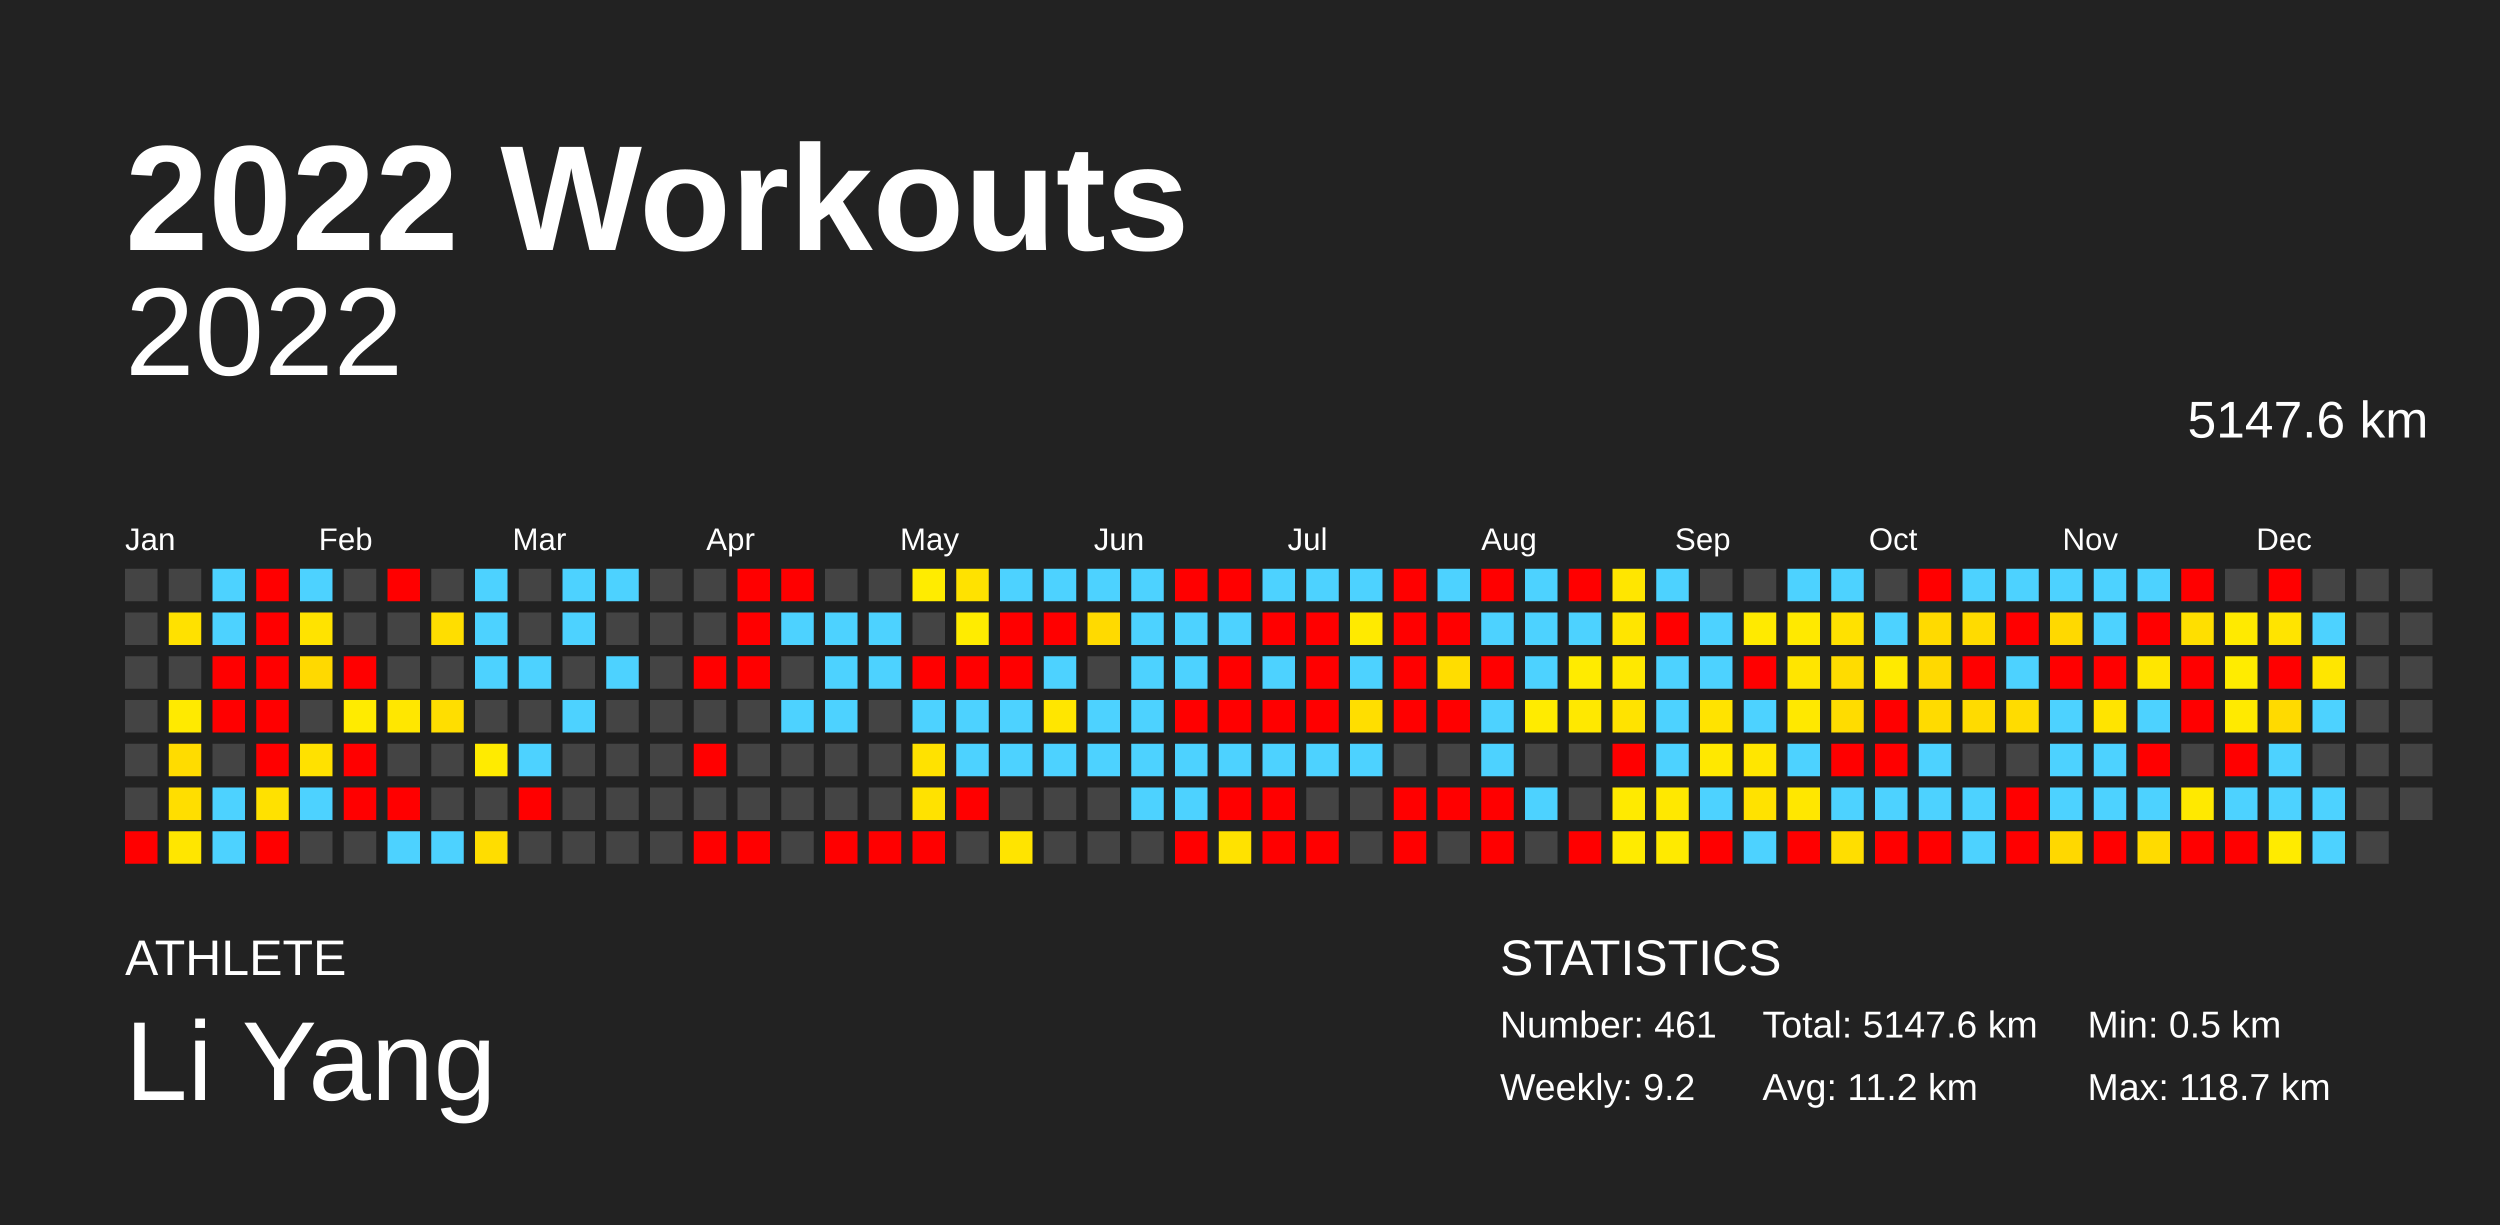
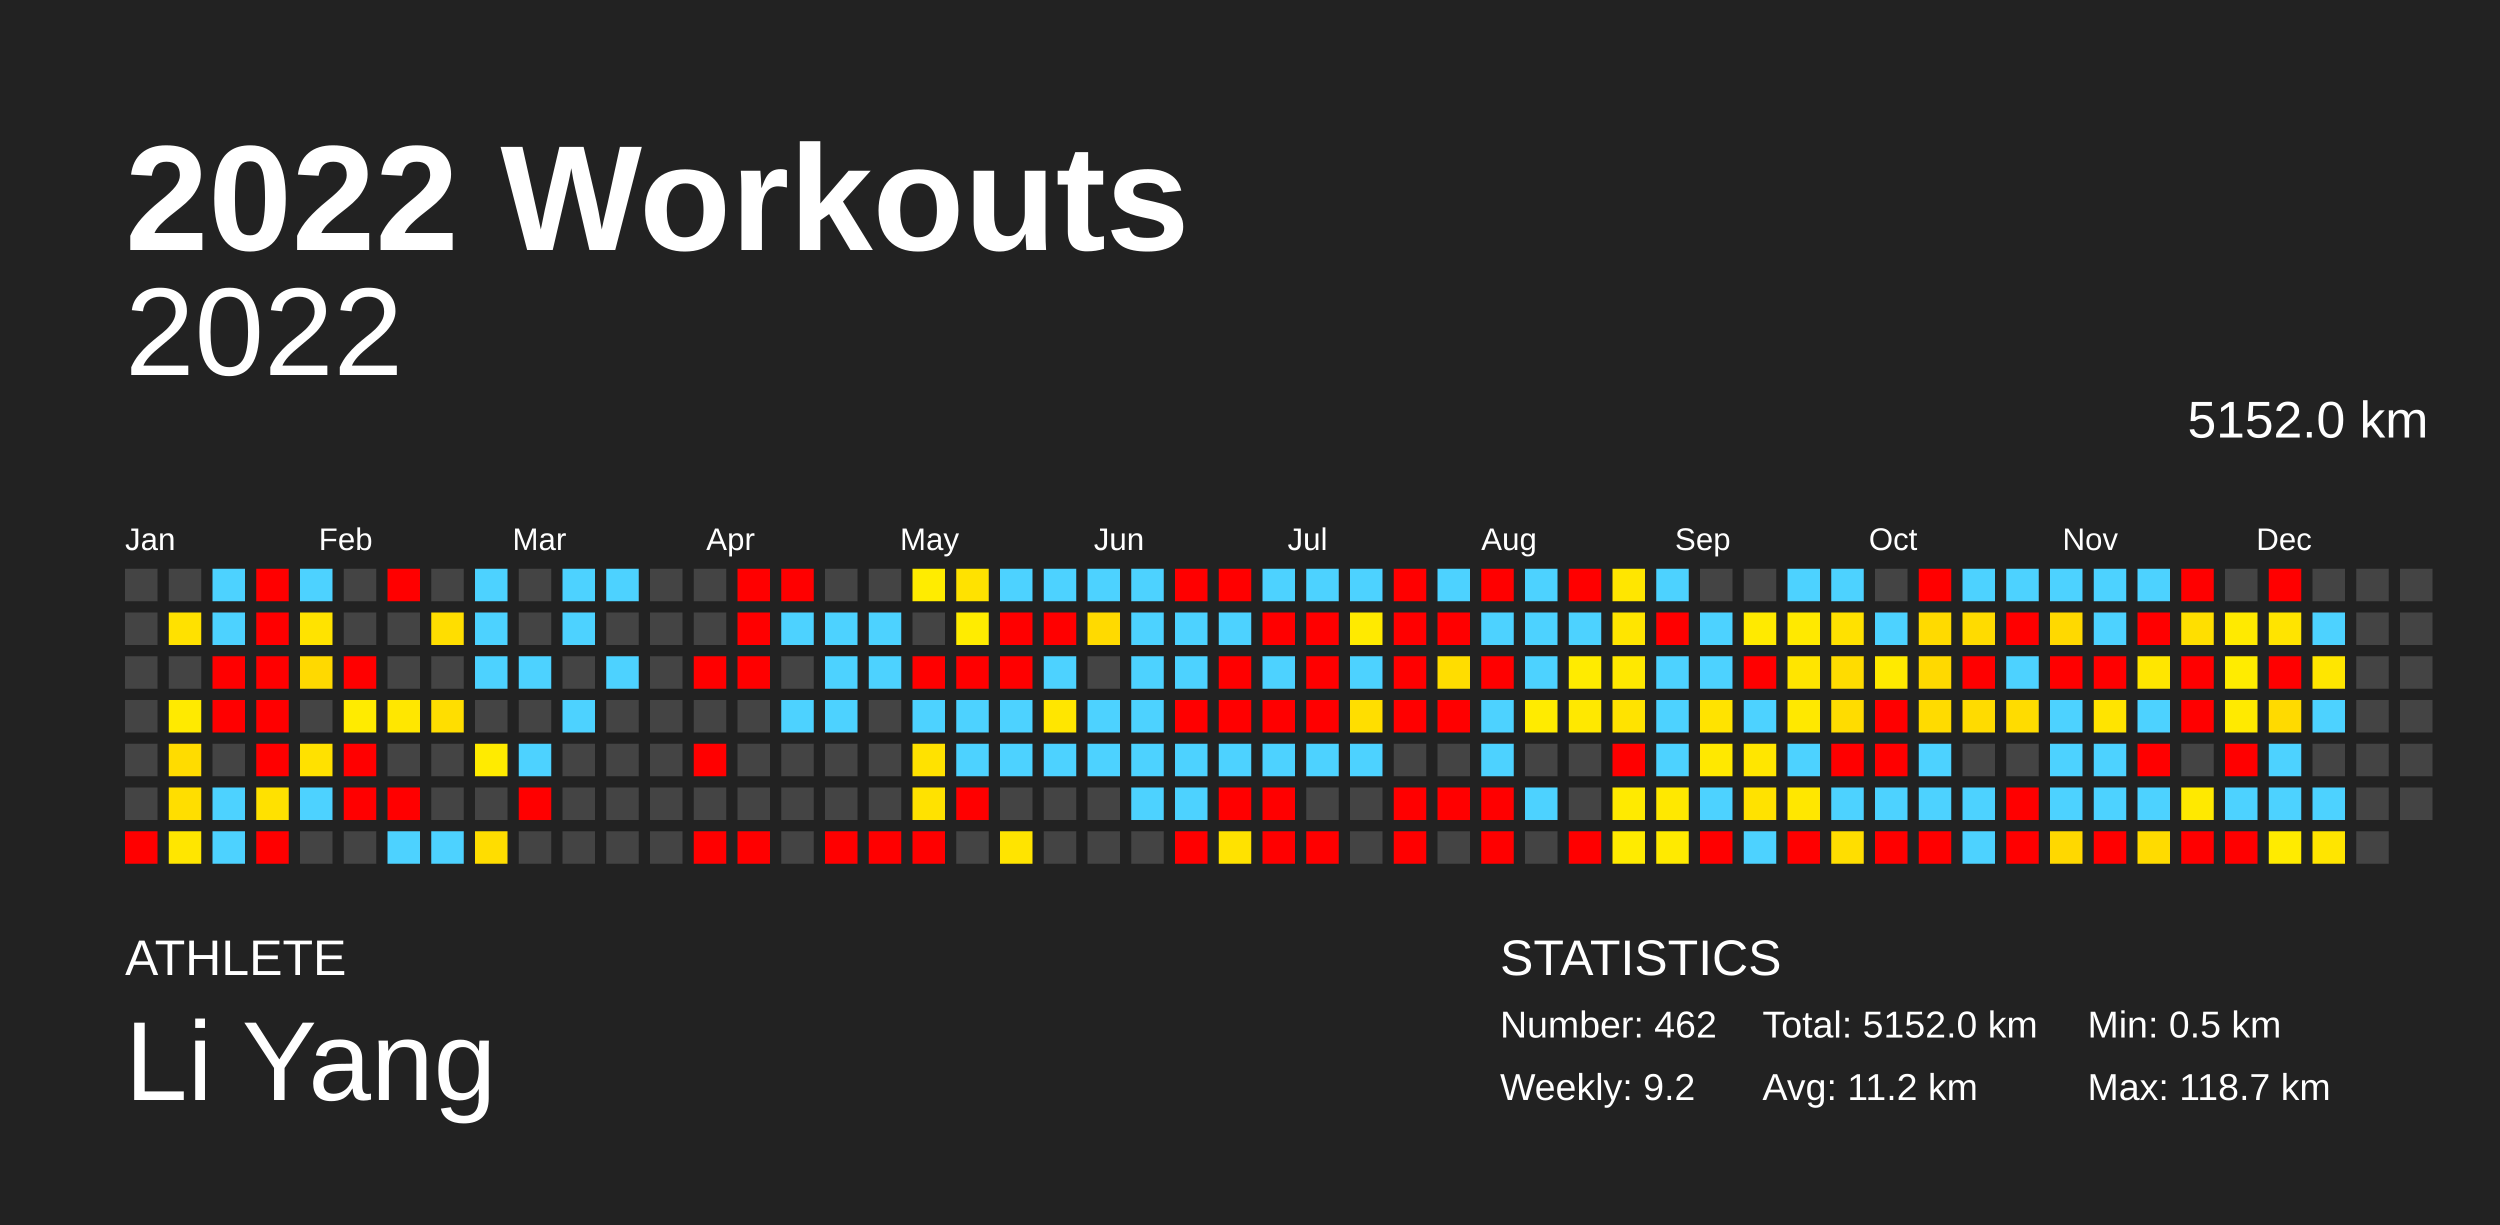
<svg xmlns="http://www.w3.org/2000/svg" baseProfile="full" height="98mm" version="1.1" viewBox="0,0,200,98" width="200mm">
  <defs />
  <rect fill="#222222" height="98" width="200" x="0" y="0" />
  <text fill="#FFFFFF" style="font-size:12px; font-family:Arial; font-weight:bold;" x="10" y="20">2022 Workouts</text>
  <text fill="#FFFFFF" style="font-size:4px; font-family:Arial" x="10" y="78">ATHLETE</text>
  <text fill="#FFFFFF" style="font-size:9px; font-family:Arial" x="10" y="88">Li Yang</text>
  <text fill="#FFFFFF" style="font-size:4px; font-family:Arial" x="120" y="78">STATISTICS</text>
-   <text fill="#FFFFFF" style="font-size:3px; font-family:Arial" x="120" y="83">Number: 461</text>
+   <text fill="#FFFFFF" style="font-size:3px; font-family:Arial" x="120" y="83">Number: 462</text>
  <text fill="#FFFFFF" style="font-size:3px; font-family:Arial" x="120" y="88">Weekly: 9.2</text>
-   <text fill="#FFFFFF" style="font-size:3px; font-family:Arial" x="141" y="83">Total: 5147.6 km</text>
+   <text fill="#FFFFFF" style="font-size:3px; font-family:Arial" x="141" y="83">Total: 5152.0 km</text>
  <text fill="#FFFFFF" style="font-size:3px; font-family:Arial" x="141" y="88">Avg: 11.2 km</text>
  <text fill="#FFFFFF" style="font-size:3px; font-family:Arial" x="167" y="83">Min: 0.5 km</text>
  <text fill="#FFFFFF" style="font-size:3px; font-family:Arial" x="167" y="88">Max: 118.7 km</text>
  <text alignment-baseline="hanging" fill="#FFFFFF" style="font-size:10.0px; font-family:Arial;" x="10" y="30">2022</text>
-   <text alignment-baseline="hanging" fill="#FFFFFF" style="font-size:4.125px; font-family:Arial;" x="175" y="35">5147.6 km</text>
+   <text alignment-baseline="hanging" fill="#FFFFFF" style="font-size:4.125px; font-family:Arial;" x="175" y="35">5152.0 km</text>
  <text fill="#FFFFFF" style="font-size:2.5px; font-family:Arial" x="10.0" y="44">Jan</text>
  <text fill="#FFFFFF" style="font-size:2.5px; font-family:Arial" x="25.5" y="44">Feb</text>
  <text fill="#FFFFFF" style="font-size:2.5px; font-family:Arial" x="41.0" y="44">Mar</text>
  <text fill="#FFFFFF" style="font-size:2.5px; font-family:Arial" x="56.5" y="44">Apr</text>
  <text fill="#FFFFFF" style="font-size:2.5px; font-family:Arial" x="72.0" y="44">May</text>
  <text fill="#FFFFFF" style="font-size:2.5px; font-family:Arial" x="87.5" y="44">Jun</text>
  <text fill="#FFFFFF" style="font-size:2.5px; font-family:Arial" x="103.0" y="44">Jul</text>
  <text fill="#FFFFFF" style="font-size:2.5px; font-family:Arial" x="118.5" y="44">Aug</text>
  <text fill="#FFFFFF" style="font-size:2.5px; font-family:Arial" x="134.0" y="44">Sep</text>
  <text fill="#FFFFFF" style="font-size:2.5px; font-family:Arial" x="149.5" y="44">Oct</text>
  <text fill="#FFFFFF" style="font-size:2.5px; font-family:Arial" x="165.0" y="44">Nov</text>
  <text fill="#FFFFFF" style="font-size:2.5px; font-family:Arial" x="180.5" y="44">Dec</text>
  <rect fill="#444444" height="2.6" width="2.6" x="10.0" y="45.5" />
  <rect fill="#444444" height="2.6" width="2.6" x="10.0" y="49.0" />
  <rect fill="#444444" height="2.6" width="2.6" x="10.0" y="52.5" />
  <rect fill="#444444" height="2.6" width="2.6" x="10.0" y="56.0" />
  <rect fill="#444444" height="2.6" width="2.6" x="10.0" y="59.5" />
  <rect fill="#444444" height="2.6" width="2.6" x="10.0" y="63.0" />
  <rect fill="red" height="2.6" width="2.6" x="10.0" y="66.5" />
  <rect fill="#444444" height="2.6" width="2.6" x="13.5" y="45.5" />
  <rect fill="#ffe100" height="2.6" width="2.6" x="13.5" y="49.0" />
  <rect fill="#444444" height="2.6" width="2.6" x="13.5" y="52.5" />
  <rect fill="#ffea00" height="2.6" width="2.6" x="13.5" y="56.0" />
  <rect fill="#ffdc00" height="2.6" width="2.6" x="13.5" y="59.5" />
  <rect fill="#ffde00" height="2.6" width="2.6" x="13.5" y="63.0" />
  <rect fill="#ffe600" height="2.6" width="2.6" x="13.5" y="66.5" />
  <rect fill="#4dd2ff" height="2.6" width="2.6" x="17.0" y="45.5" />
  <rect fill="#4dd2ff" height="2.6" width="2.6" x="17.0" y="49.0" />
  <rect fill="red" height="2.6" width="2.6" x="17.0" y="52.5" />
  <rect fill="red" height="2.6" width="2.6" x="17.0" y="56.0" />
  <rect fill="#444444" height="2.6" width="2.6" x="17.0" y="59.5" />
  <rect fill="#4dd2ff" height="2.6" width="2.6" x="17.0" y="63.0" />
  <rect fill="#4dd2ff" height="2.6" width="2.6" x="17.0" y="66.5" />
  <rect fill="red" height="2.6" width="2.6" x="20.5" y="45.5" />
  <rect fill="red" height="2.6" width="2.6" x="20.5" y="49.0" />
  <rect fill="red" height="2.6" width="2.6" x="20.5" y="52.5" />
  <rect fill="red" height="2.6" width="2.6" x="20.5" y="56.0" />
  <rect fill="red" height="2.6" width="2.6" x="20.5" y="59.5" />
  <rect fill="#ffe100" height="2.6" width="2.6" x="20.5" y="63.0" />
  <rect fill="red" height="2.6" width="2.6" x="20.5" y="66.5" />
  <rect fill="#4dd2ff" height="2.6" width="2.6" x="24.0" y="45.5" />
  <rect fill="#ffe300" height="2.6" width="2.6" x="24.0" y="49.0" />
  <rect fill="#ffd900" height="2.6" width="2.6" x="24.0" y="52.5" />
  <rect fill="#444444" height="2.6" width="2.6" x="24.0" y="56.0" />
  <rect fill="#ffe100" height="2.6" width="2.6" x="24.0" y="59.5" />
  <rect fill="#4dd2ff" height="2.6" width="2.6" x="24.0" y="63.0" />
  <rect fill="#444444" height="2.6" width="2.6" x="24.0" y="66.5" />
  <rect fill="#444444" height="2.6" width="2.6" x="27.5" y="45.5" />
  <rect fill="#444444" height="2.6" width="2.6" x="27.5" y="49.0" />
  <rect fill="red" height="2.6" width="2.6" x="27.5" y="52.5" />
  <rect fill="#ffeb00" height="2.6" width="2.6" x="27.5" y="56.0" />
  <rect fill="red" height="2.6" width="2.6" x="27.5" y="59.5" />
  <rect fill="red" height="2.6" width="2.6" x="27.5" y="63.0" />
  <rect fill="#444444" height="2.6" width="2.6" x="27.5" y="66.5" />
  <rect fill="red" height="2.6" width="2.6" x="31.0" y="45.5" />
  <rect fill="#444444" height="2.6" width="2.6" x="31.0" y="49.0" />
  <rect fill="#444444" height="2.6" width="2.6" x="31.0" y="52.5" />
  <rect fill="#ffe700" height="2.6" width="2.6" x="31.0" y="56.0" />
  <rect fill="#444444" height="2.6" width="2.6" x="31.0" y="59.5" />
  <rect fill="red" height="2.6" width="2.6" x="31.0" y="63.0" />
  <rect fill="#4dd2ff" height="2.6" width="2.6" x="31.0" y="66.5" />
  <rect fill="#444444" height="2.6" width="2.6" x="34.5" y="45.5" />
  <rect fill="#ffde00" height="2.6" width="2.6" x="34.5" y="49.0" />
  <rect fill="#444444" height="2.6" width="2.6" x="34.5" y="52.5" />
  <rect fill="#ffde00" height="2.6" width="2.6" x="34.5" y="56.0" />
  <rect fill="#444444" height="2.6" width="2.6" x="34.5" y="59.5" />
  <rect fill="#444444" height="2.6" width="2.6" x="34.5" y="63.0" />
  <rect fill="#4dd2ff" height="2.6" width="2.6" x="34.5" y="66.5" />
  <rect fill="#4dd2ff" height="2.6" width="2.6" x="38.0" y="45.5" />
  <rect fill="#4dd2ff" height="2.6" width="2.6" x="38.0" y="49.0" />
  <rect fill="#4dd2ff" height="2.6" width="2.6" x="38.0" y="52.5" />
  <rect fill="#444444" height="2.6" width="2.6" x="38.0" y="56.0" />
  <rect fill="#ffeb00" height="2.6" width="2.6" x="38.0" y="59.5" />
  <rect fill="#444444" height="2.6" width="2.6" x="38.0" y="63.0" />
  <rect fill="#ffdd00" height="2.6" width="2.6" x="38.0" y="66.5" />
  <rect fill="#444444" height="2.6" width="2.6" x="41.5" y="45.5" />
  <rect fill="#444444" height="2.6" width="2.6" x="41.5" y="49.0" />
  <rect fill="#4dd2ff" height="2.6" width="2.6" x="41.5" y="52.5" />
  <rect fill="#444444" height="2.6" width="2.6" x="41.5" y="56.0" />
  <rect fill="#4dd2ff" height="2.6" width="2.6" x="41.5" y="59.5" />
  <rect fill="red" height="2.6" width="2.6" x="41.5" y="63.0" />
  <rect fill="#444444" height="2.6" width="2.6" x="41.5" y="66.5" />
  <rect fill="#4dd2ff" height="2.6" width="2.6" x="45.0" y="45.5" />
  <rect fill="#4dd2ff" height="2.6" width="2.6" x="45.0" y="49.0" />
  <rect fill="#444444" height="2.6" width="2.6" x="45.0" y="52.5" />
  <rect fill="#4dd2ff" height="2.6" width="2.6" x="45.0" y="56.0" />
  <rect fill="#444444" height="2.6" width="2.6" x="45.0" y="59.5" />
  <rect fill="#444444" height="2.6" width="2.6" x="45.0" y="63.0" />
  <rect fill="#444444" height="2.6" width="2.6" x="45.0" y="66.5" />
  <rect fill="#4dd2ff" height="2.6" width="2.6" x="48.5" y="45.5" />
  <rect fill="#444444" height="2.6" width="2.6" x="48.5" y="49.0" />
  <rect fill="#4dd2ff" height="2.6" width="2.6" x="48.5" y="52.5" />
  <rect fill="#444444" height="2.6" width="2.6" x="48.5" y="56.0" />
  <rect fill="#444444" height="2.6" width="2.6" x="48.5" y="59.5" />
  <rect fill="#444444" height="2.6" width="2.6" x="48.5" y="63.0" />
  <rect fill="#444444" height="2.6" width="2.6" x="48.5" y="66.5" />
  <rect fill="#444444" height="2.6" width="2.6" x="52.0" y="45.5" />
  <rect fill="#444444" height="2.6" width="2.6" x="52.0" y="49.0" />
  <rect fill="#444444" height="2.6" width="2.6" x="52.0" y="52.5" />
  <rect fill="#444444" height="2.6" width="2.6" x="52.0" y="56.0" />
  <rect fill="#444444" height="2.6" width="2.6" x="52.0" y="59.5" />
  <rect fill="#444444" height="2.6" width="2.6" x="52.0" y="63.0" />
  <rect fill="#444444" height="2.6" width="2.6" x="52.0" y="66.5" />
  <rect fill="#444444" height="2.6" width="2.6" x="55.5" y="45.5" />
  <rect fill="#444444" height="2.6" width="2.6" x="55.5" y="49.0" />
  <rect fill="red" height="2.6" width="2.6" x="55.5" y="52.5" />
  <rect fill="#444444" height="2.6" width="2.6" x="55.5" y="56.0" />
  <rect fill="red" height="2.6" width="2.6" x="55.5" y="59.5" />
  <rect fill="#444444" height="2.6" width="2.6" x="55.5" y="63.0" />
  <rect fill="red" height="2.6" width="2.6" x="55.5" y="66.5" />
  <rect fill="red" height="2.6" width="2.6" x="59.0" y="45.5" />
  <rect fill="red" height="2.6" width="2.6" x="59.0" y="49.0" />
  <rect fill="red" height="2.6" width="2.6" x="59.0" y="52.5" />
  <rect fill="#444444" height="2.6" width="2.6" x="59.0" y="56.0" />
  <rect fill="#444444" height="2.6" width="2.6" x="59.0" y="59.5" />
  <rect fill="#444444" height="2.6" width="2.6" x="59.0" y="63.0" />
  <rect fill="red" height="2.6" width="2.6" x="59.0" y="66.5" />
  <rect fill="red" height="2.6" width="2.6" x="62.5" y="45.5" />
  <rect fill="#4dd2ff" height="2.6" width="2.6" x="62.5" y="49.0" />
  <rect fill="#444444" height="2.6" width="2.6" x="62.5" y="52.5" />
  <rect fill="#4dd2ff" height="2.6" width="2.6" x="62.5" y="56.0" />
  <rect fill="#444444" height="2.6" width="2.6" x="62.5" y="59.5" />
  <rect fill="#444444" height="2.6" width="2.6" x="62.5" y="63.0" />
  <rect fill="#444444" height="2.6" width="2.6" x="62.5" y="66.5" />
  <rect fill="#444444" height="2.6" width="2.6" x="66.0" y="45.5" />
  <rect fill="#4dd2ff" height="2.6" width="2.6" x="66.0" y="49.0" />
  <rect fill="#4dd2ff" height="2.6" width="2.6" x="66.0" y="52.5" />
  <rect fill="#4dd2ff" height="2.6" width="2.6" x="66.0" y="56.0" />
  <rect fill="#444444" height="2.6" width="2.6" x="66.0" y="59.5" />
  <rect fill="#444444" height="2.6" width="2.6" x="66.0" y="63.0" />
  <rect fill="red" height="2.6" width="2.6" x="66.0" y="66.5" />
  <rect fill="#444444" height="2.6" width="2.6" x="69.5" y="45.5" />
  <rect fill="#4dd2ff" height="2.6" width="2.6" x="69.5" y="49.0" />
  <rect fill="#4dd2ff" height="2.6" width="2.6" x="69.5" y="52.5" />
  <rect fill="#444444" height="2.6" width="2.6" x="69.5" y="56.0" />
  <rect fill="#444444" height="2.6" width="2.6" x="69.5" y="59.5" />
  <rect fill="#444444" height="2.6" width="2.6" x="69.5" y="63.0" />
  <rect fill="red" height="2.6" width="2.6" x="69.5" y="66.5" />
  <rect fill="#ffec00" height="2.6" width="2.6" x="73.0" y="45.5" />
  <rect fill="#444444" height="2.6" width="2.6" x="73.0" y="49.0" />
  <rect fill="red" height="2.6" width="2.6" x="73.0" y="52.5" />
  <rect fill="#4dd2ff" height="2.6" width="2.6" x="73.0" y="56.0" />
  <rect fill="#ffe200" height="2.6" width="2.6" x="73.0" y="59.5" />
  <rect fill="#ffe200" height="2.6" width="2.6" x="73.0" y="63.0" />
  <rect fill="red" height="2.6" width="2.6" x="73.0" y="66.5" />
  <rect fill="#ffe200" height="2.6" width="2.6" x="76.5" y="45.5" />
  <rect fill="#ffec00" height="2.6" width="2.6" x="76.5" y="49.0" />
  <rect fill="red" height="2.6" width="2.6" x="76.5" y="52.5" />
  <rect fill="#4dd2ff" height="2.6" width="2.6" x="76.5" y="56.0" />
  <rect fill="#4dd2ff" height="2.6" width="2.6" x="76.5" y="59.5" />
  <rect fill="red" height="2.6" width="2.6" x="76.5" y="63.0" />
  <rect fill="#444444" height="2.6" width="2.6" x="76.5" y="66.5" />
  <rect fill="#4dd2ff" height="2.6" width="2.6" x="80.0" y="45.5" />
  <rect fill="red" height="2.6" width="2.6" x="80.0" y="49.0" />
  <rect fill="red" height="2.6" width="2.6" x="80.0" y="52.5" />
  <rect fill="#4dd2ff" height="2.6" width="2.6" x="80.0" y="56.0" />
  <rect fill="#4dd2ff" height="2.6" width="2.6" x="80.0" y="59.5" />
  <rect fill="#444444" height="2.6" width="2.6" x="80.0" y="63.0" />
  <rect fill="#ffe400" height="2.6" width="2.6" x="80.0" y="66.5" />
  <rect fill="#4dd2ff" height="2.6" width="2.6" x="83.5" y="45.5" />
  <rect fill="red" height="2.6" width="2.6" x="83.5" y="49.0" />
  <rect fill="#4dd2ff" height="2.6" width="2.6" x="83.5" y="52.5" />
  <rect fill="#ffe600" height="2.6" width="2.6" x="83.5" y="56.0" />
  <rect fill="#4dd2ff" height="2.6" width="2.6" x="83.5" y="59.5" />
  <rect fill="#444444" height="2.6" width="2.6" x="83.5" y="63.0" />
  <rect fill="#444444" height="2.6" width="2.6" x="83.5" y="66.5" />
  <rect fill="#4dd2ff" height="2.6" width="2.6" x="87.0" y="45.5" />
  <rect fill="#ffda00" height="2.6" width="2.6" x="87.0" y="49.0" />
  <rect fill="#444444" height="2.6" width="2.6" x="87.0" y="52.5" />
  <rect fill="#4dd2ff" height="2.6" width="2.6" x="87.0" y="56.0" />
  <rect fill="#4dd2ff" height="2.6" width="2.6" x="87.0" y="59.5" />
  <rect fill="#444444" height="2.6" width="2.6" x="87.0" y="63.0" />
  <rect fill="#444444" height="2.6" width="2.6" x="87.0" y="66.5" />
  <rect fill="#4dd2ff" height="2.6" width="2.6" x="90.5" y="45.5" />
  <rect fill="#4dd2ff" height="2.6" width="2.6" x="90.5" y="49.0" />
  <rect fill="#4dd2ff" height="2.6" width="2.6" x="90.5" y="52.5" />
  <rect fill="#4dd2ff" height="2.6" width="2.6" x="90.5" y="56.0" />
  <rect fill="#4dd2ff" height="2.6" width="2.6" x="90.5" y="59.5" />
  <rect fill="#4dd2ff" height="2.6" width="2.6" x="90.5" y="63.0" />
  <rect fill="#444444" height="2.6" width="2.6" x="90.5" y="66.5" />
  <rect fill="red" height="2.6" width="2.6" x="94.0" y="45.5" />
  <rect fill="#4dd2ff" height="2.6" width="2.6" x="94.0" y="49.0" />
  <rect fill="#4dd2ff" height="2.6" width="2.6" x="94.0" y="52.5" />
  <rect fill="red" height="2.6" width="2.6" x="94.0" y="56.0" />
  <rect fill="#4dd2ff" height="2.6" width="2.6" x="94.0" y="59.5" />
  <rect fill="#4dd2ff" height="2.6" width="2.6" x="94.0" y="63.0" />
  <rect fill="red" height="2.6" width="2.6" x="94.0" y="66.5" />
  <rect fill="red" height="2.6" width="2.6" x="97.5" y="45.5" />
  <rect fill="#4dd2ff" height="2.6" width="2.6" x="97.5" y="49.0" />
  <rect fill="red" height="2.6" width="2.6" x="97.5" y="52.5" />
  <rect fill="red" height="2.6" width="2.6" x="97.5" y="56.0" />
  <rect fill="#4dd2ff" height="2.6" width="2.6" x="97.5" y="59.5" />
  <rect fill="red" height="2.6" width="2.6" x="97.5" y="63.0" />
  <rect fill="#ffe200" height="2.6" width="2.6" x="97.5" y="66.5" />
  <rect fill="#4dd2ff" height="2.6" width="2.6" x="101.0" y="45.5" />
  <rect fill="red" height="2.6" width="2.6" x="101.0" y="49.0" />
  <rect fill="#4dd2ff" height="2.6" width="2.6" x="101.0" y="52.5" />
  <rect fill="red" height="2.6" width="2.6" x="101.0" y="56.0" />
  <rect fill="#4dd2ff" height="2.6" width="2.6" x="101.0" y="59.5" />
  <rect fill="red" height="2.6" width="2.6" x="101.0" y="63.0" />
  <rect fill="red" height="2.6" width="2.6" x="101.0" y="66.5" />
  <rect fill="#4dd2ff" height="2.6" width="2.6" x="104.5" y="45.5" />
  <rect fill="red" height="2.6" width="2.6" x="104.5" y="49.0" />
  <rect fill="red" height="2.6" width="2.6" x="104.5" y="52.5" />
  <rect fill="red" height="2.6" width="2.6" x="104.5" y="56.0" />
  <rect fill="#4dd2ff" height="2.6" width="2.6" x="104.5" y="59.5" />
  <rect fill="#444444" height="2.6" width="2.6" x="104.5" y="63.0" />
  <rect fill="red" height="2.6" width="2.6" x="104.5" y="66.5" />
  <rect fill="#4dd2ff" height="2.6" width="2.6" x="108.0" y="45.5" />
  <rect fill="#ffea00" height="2.6" width="2.6" x="108.0" y="49.0" />
  <rect fill="#4dd2ff" height="2.6" width="2.6" x="108.0" y="52.5" />
  <rect fill="#ffde00" height="2.6" width="2.6" x="108.0" y="56.0" />
  <rect fill="#4dd2ff" height="2.6" width="2.6" x="108.0" y="59.5" />
  <rect fill="#444444" height="2.6" width="2.6" x="108.0" y="63.0" />
  <rect fill="#444444" height="2.6" width="2.6" x="108.0" y="66.5" />
  <rect fill="red" height="2.6" width="2.6" x="111.5" y="45.5" />
  <rect fill="red" height="2.6" width="2.6" x="111.5" y="49.0" />
  <rect fill="red" height="2.6" width="2.6" x="111.5" y="52.5" />
  <rect fill="red" height="2.6" width="2.6" x="111.5" y="56.0" />
  <rect fill="#444444" height="2.6" width="2.6" x="111.5" y="59.5" />
  <rect fill="red" height="2.6" width="2.6" x="111.5" y="63.0" />
  <rect fill="red" height="2.6" width="2.6" x="111.5" y="66.5" />
  <rect fill="#4dd2ff" height="2.6" width="2.6" x="115.0" y="45.5" />
  <rect fill="red" height="2.6" width="2.6" x="115.0" y="49.0" />
  <rect fill="#ffdd00" height="2.6" width="2.6" x="115.0" y="52.5" />
  <rect fill="red" height="2.6" width="2.6" x="115.0" y="56.0" />
  <rect fill="#444444" height="2.6" width="2.6" x="115.0" y="59.5" />
  <rect fill="red" height="2.6" width="2.6" x="115.0" y="63.0" />
  <rect fill="#444444" height="2.6" width="2.6" x="115.0" y="66.5" />
  <rect fill="red" height="2.6" width="2.6" x="118.5" y="45.5" />
  <rect fill="#4dd2ff" height="2.6" width="2.6" x="118.5" y="49.0" />
  <rect fill="red" height="2.6" width="2.6" x="118.5" y="52.5" />
  <rect fill="#4dd2ff" height="2.6" width="2.6" x="118.5" y="56.0" />
  <rect fill="#4dd2ff" height="2.6" width="2.6" x="118.5" y="59.5" />
  <rect fill="red" height="2.6" width="2.6" x="118.5" y="63.0" />
  <rect fill="red" height="2.6" width="2.6" x="118.5" y="66.5" />
  <rect fill="#4dd2ff" height="2.6" width="2.6" x="122.0" y="45.5" />
  <rect fill="#4dd2ff" height="2.6" width="2.6" x="122.0" y="49.0" />
  <rect fill="#4dd2ff" height="2.6" width="2.6" x="122.0" y="52.5" />
  <rect fill="#ffeb00" height="2.6" width="2.6" x="122.0" y="56.0" />
  <rect fill="#444444" height="2.6" width="2.6" x="122.0" y="59.5" />
  <rect fill="#4dd2ff" height="2.6" width="2.6" x="122.0" y="63.0" />
  <rect fill="#444444" height="2.6" width="2.6" x="122.0" y="66.5" />
  <rect fill="red" height="2.6" width="2.6" x="125.5" y="45.5" />
  <rect fill="#4dd2ff" height="2.6" width="2.6" x="125.5" y="49.0" />
  <rect fill="#ffeb00" height="2.6" width="2.6" x="125.5" y="52.5" />
  <rect fill="#ffe800" height="2.6" width="2.6" x="125.5" y="56.0" />
  <rect fill="#444444" height="2.6" width="2.6" x="125.5" y="59.5" />
  <rect fill="#444444" height="2.6" width="2.6" x="125.5" y="63.0" />
  <rect fill="red" height="2.6" width="2.6" x="125.5" y="66.5" />
  <rect fill="#ffe600" height="2.6" width="2.6" x="129.0" y="45.5" />
  <rect fill="#ffe500" height="2.6" width="2.6" x="129.0" y="49.0" />
  <rect fill="#ffe800" height="2.6" width="2.6" x="129.0" y="52.5" />
  <rect fill="#ffe300" height="2.6" width="2.6" x="129.0" y="56.0" />
  <rect fill="red" height="2.6" width="2.6" x="129.0" y="59.5" />
  <rect fill="#ffea00" height="2.6" width="2.6" x="129.0" y="63.0" />
  <rect fill="#ffeb00" height="2.6" width="2.6" x="129.0" y="66.5" />
  <rect fill="#4dd2ff" height="2.6" width="2.6" x="132.5" y="45.5" />
  <rect fill="red" height="2.6" width="2.6" x="132.5" y="49.0" />
  <rect fill="#4dd2ff" height="2.6" width="2.6" x="132.5" y="52.5" />
  <rect fill="#4dd2ff" height="2.6" width="2.6" x="132.5" y="56.0" />
  <rect fill="#4dd2ff" height="2.6" width="2.6" x="132.5" y="59.5" />
  <rect fill="#ffe800" height="2.6" width="2.6" x="132.5" y="63.0" />
  <rect fill="#ffea00" height="2.6" width="2.6" x="132.5" y="66.5" />
  <rect fill="#444444" height="2.6" width="2.6" x="136.0" y="45.5" />
  <rect fill="#4dd2ff" height="2.6" width="2.6" x="136.0" y="49.0" />
  <rect fill="#4dd2ff" height="2.6" width="2.6" x="136.0" y="52.5" />
  <rect fill="#ffe300" height="2.6" width="2.6" x="136.0" y="56.0" />
  <rect fill="#ffe800" height="2.6" width="2.6" x="136.0" y="59.5" />
  <rect fill="#4dd2ff" height="2.6" width="2.6" x="136.0" y="63.0" />
  <rect fill="red" height="2.6" width="2.6" x="136.0" y="66.5" />
  <rect fill="#444444" height="2.6" width="2.6" x="139.5" y="45.5" />
  <rect fill="#ffea00" height="2.6" width="2.6" x="139.5" y="49.0" />
  <rect fill="red" height="2.6" width="2.6" x="139.5" y="52.5" />
  <rect fill="#4dd2ff" height="2.6" width="2.6" x="139.5" y="56.0" />
  <rect fill="#ffe600" height="2.6" width="2.6" x="139.5" y="59.5" />
  <rect fill="#ffe200" height="2.6" width="2.6" x="139.5" y="63.0" />
  <rect fill="#4dd2ff" height="2.6" width="2.6" x="139.5" y="66.5" />
  <rect fill="#4dd2ff" height="2.6" width="2.6" x="143.0" y="45.5" />
  <rect fill="#ffe900" height="2.6" width="2.6" x="143.0" y="49.0" />
  <rect fill="#ffe500" height="2.6" width="2.6" x="143.0" y="52.5" />
  <rect fill="#ffe800" height="2.6" width="2.6" x="143.0" y="56.0" />
  <rect fill="#4dd2ff" height="2.6" width="2.6" x="143.0" y="59.5" />
  <rect fill="#ffe700" height="2.6" width="2.6" x="143.0" y="63.0" />
  <rect fill="red" height="2.6" width="2.6" x="143.0" y="66.5" />
  <rect fill="#4dd2ff" height="2.6" width="2.6" x="146.5" y="45.5" />
  <rect fill="#ffe100" height="2.6" width="2.6" x="146.5" y="49.0" />
  <rect fill="#ffdc00" height="2.6" width="2.6" x="146.5" y="52.5" />
  <rect fill="#ffdc00" height="2.6" width="2.6" x="146.5" y="56.0" />
  <rect fill="red" height="2.6" width="2.6" x="146.5" y="59.5" />
  <rect fill="#4dd2ff" height="2.6" width="2.6" x="146.5" y="63.0" />
  <rect fill="#ffde00" height="2.6" width="2.6" x="146.5" y="66.5" />
  <rect fill="#444444" height="2.6" width="2.6" x="150.0" y="45.5" />
  <rect fill="#4dd2ff" height="2.6" width="2.6" x="150.0" y="49.0" />
  <rect fill="#ffea00" height="2.6" width="2.6" x="150.0" y="52.5" />
  <rect fill="red" height="2.6" width="2.6" x="150.0" y="56.0" />
  <rect fill="red" height="2.6" width="2.6" x="150.0" y="59.5" />
  <rect fill="#4dd2ff" height="2.6" width="2.6" x="150.0" y="63.0" />
  <rect fill="red" height="2.6" width="2.6" x="150.0" y="66.5" />
  <rect fill="red" height="2.6" width="2.6" x="153.5" y="45.5" />
  <rect fill="#ffda00" height="2.6" width="2.6" x="153.5" y="49.0" />
  <rect fill="#ffd900" height="2.6" width="2.6" x="153.5" y="52.5" />
  <rect fill="#ffdb00" height="2.6" width="2.6" x="153.5" y="56.0" />
  <rect fill="#4dd2ff" height="2.6" width="2.6" x="153.5" y="59.5" />
  <rect fill="#4dd2ff" height="2.6" width="2.6" x="153.5" y="63.0" />
  <rect fill="red" height="2.6" width="2.6" x="153.5" y="66.5" />
  <rect fill="#4dd2ff" height="2.6" width="2.6" x="157.0" y="45.5" />
  <rect fill="#ffdb00" height="2.6" width="2.6" x="157.0" y="49.0" />
  <rect fill="red" height="2.6" width="2.6" x="157.0" y="52.5" />
  <rect fill="#ffdb00" height="2.6" width="2.6" x="157.0" y="56.0" />
  <rect fill="#444444" height="2.6" width="2.6" x="157.0" y="59.5" />
  <rect fill="#4dd2ff" height="2.6" width="2.6" x="157.0" y="63.0" />
  <rect fill="#4dd2ff" height="2.6" width="2.6" x="157.0" y="66.5" />
  <rect fill="#4dd2ff" height="2.6" width="2.6" x="160.5" y="45.5" />
  <rect fill="red" height="2.6" width="2.6" x="160.5" y="49.0" />
  <rect fill="#4dd2ff" height="2.6" width="2.6" x="160.5" y="52.5" />
  <rect fill="#ffdc00" height="2.6" width="2.6" x="160.5" y="56.0" />
  <rect fill="#444444" height="2.6" width="2.6" x="160.5" y="59.5" />
  <rect fill="red" height="2.6" width="2.6" x="160.5" y="63.0" />
  <rect fill="red" height="2.6" width="2.6" x="160.5" y="66.5" />
  <rect fill="#4dd2ff" height="2.6" width="2.6" x="164.0" y="45.5" />
  <rect fill="#ffd900" height="2.6" width="2.6" x="164.0" y="49.0" />
  <rect fill="red" height="2.6" width="2.6" x="164.0" y="52.5" />
  <rect fill="#4dd2ff" height="2.6" width="2.6" x="164.0" y="56.0" />
  <rect fill="#4dd2ff" height="2.6" width="2.6" x="164.0" y="59.5" />
  <rect fill="#4dd2ff" height="2.6" width="2.6" x="164.0" y="63.0" />
  <rect fill="#ffd800" height="2.6" width="2.6" x="164.0" y="66.5" />
  <rect fill="#4dd2ff" height="2.6" width="2.6" x="167.5" y="45.5" />
  <rect fill="#4dd2ff" height="2.6" width="2.6" x="167.5" y="49.0" />
  <rect fill="red" height="2.6" width="2.6" x="167.5" y="52.5" />
  <rect fill="#ffe400" height="2.6" width="2.6" x="167.5" y="56.0" />
  <rect fill="#4dd2ff" height="2.6" width="2.6" x="167.5" y="59.5" />
  <rect fill="#4dd2ff" height="2.6" width="2.6" x="167.5" y="63.0" />
  <rect fill="red" height="2.6" width="2.6" x="167.5" y="66.5" />
  <rect fill="#4dd2ff" height="2.6" width="2.6" x="171.0" y="45.5" />
  <rect fill="red" height="2.6" width="2.6" x="171.0" y="49.0" />
  <rect fill="#ffe600" height="2.6" width="2.6" x="171.0" y="52.5" />
  <rect fill="#4dd2ff" height="2.6" width="2.6" x="171.0" y="56.0" />
  <rect fill="red" height="2.6" width="2.6" x="171.0" y="59.5" />
  <rect fill="#4dd2ff" height="2.6" width="2.6" x="171.0" y="63.0" />
  <rect fill="#ffdb00" height="2.6" width="2.6" x="171.0" y="66.5" />
  <rect fill="red" height="2.6" width="2.6" x="174.5" y="45.5" />
  <rect fill="#ffdf00" height="2.6" width="2.6" x="174.5" y="49.0" />
  <rect fill="red" height="2.6" width="2.6" x="174.5" y="52.5" />
  <rect fill="red" height="2.6" width="2.6" x="174.5" y="56.0" />
  <rect fill="#444444" height="2.6" width="2.6" x="174.5" y="59.5" />
  <rect fill="#ffe900" height="2.6" width="2.6" x="174.5" y="63.0" />
  <rect fill="red" height="2.6" width="2.6" x="174.5" y="66.5" />
  <rect fill="#444444" height="2.6" width="2.6" x="178.0" y="45.5" />
  <rect fill="#ffea00" height="2.6" width="2.6" x="178.0" y="49.0" />
  <rect fill="#ffec00" height="2.6" width="2.6" x="178.0" y="52.5" />
  <rect fill="#ffea00" height="2.6" width="2.6" x="178.0" y="56.0" />
  <rect fill="red" height="2.6" width="2.6" x="178.0" y="59.5" />
  <rect fill="#4dd2ff" height="2.6" width="2.6" x="178.0" y="63.0" />
  <rect fill="red" height="2.6" width="2.6" x="178.0" y="66.5" />
  <rect fill="red" height="2.6" width="2.6" x="181.5" y="45.5" />
  <rect fill="#ffe400" height="2.6" width="2.6" x="181.5" y="49.0" />
  <rect fill="red" height="2.6" width="2.6" x="181.5" y="52.5" />
  <rect fill="#ffda00" height="2.6" width="2.6" x="181.5" y="56.0" />
  <rect fill="#4dd2ff" height="2.6" width="2.6" x="181.5" y="59.5" />
  <rect fill="#4dd2ff" height="2.6" width="2.6" x="181.5" y="63.0" />
  <rect fill="#ffeb00" height="2.6" width="2.6" x="181.5" y="66.5" />
  <rect fill="#444444" height="2.6" width="2.6" x="185.0" y="45.5" />
  <rect fill="#4dd2ff" height="2.6" width="2.6" x="185.0" y="49.0" />
  <rect fill="#ffe600" height="2.6" width="2.6" x="185.0" y="52.5" />
  <rect fill="#4dd2ff" height="2.6" width="2.6" x="185.0" y="56.0" />
  <rect fill="#444444" height="2.6" width="2.6" x="185.0" y="59.5" />
  <rect fill="#4dd2ff" height="2.6" width="2.6" x="185.0" y="63.0" />
-   <rect fill="#4dd2ff" height="2.6" width="2.6" x="185.0" y="66.5" />
+   <rect fill="#ffe500" height="2.6" width="2.6" x="185.0" y="66.5" />
  <rect fill="#444444" height="2.6" width="2.6" x="188.5" y="45.5" />
  <rect fill="#444444" height="2.6" width="2.6" x="188.5" y="49.0" />
  <rect fill="#444444" height="2.6" width="2.6" x="188.5" y="52.5" />
  <rect fill="#444444" height="2.6" width="2.6" x="188.5" y="56.0" />
  <rect fill="#444444" height="2.6" width="2.6" x="188.5" y="59.5" />
  <rect fill="#444444" height="2.6" width="2.6" x="188.5" y="63.0" />
  <rect fill="#444444" height="2.6" width="2.6" x="188.5" y="66.5" />
  <rect fill="#444444" height="2.6" width="2.6" x="192.0" y="45.5" />
  <rect fill="#444444" height="2.6" width="2.6" x="192.0" y="49.0" />
  <rect fill="#444444" height="2.6" width="2.6" x="192.0" y="52.5" />
  <rect fill="#444444" height="2.6" width="2.6" x="192.0" y="56.0" />
  <rect fill="#444444" height="2.6" width="2.6" x="192.0" y="59.5" />
  <rect fill="#444444" height="2.6" width="2.6" x="192.0" y="63.0" />
</svg>
